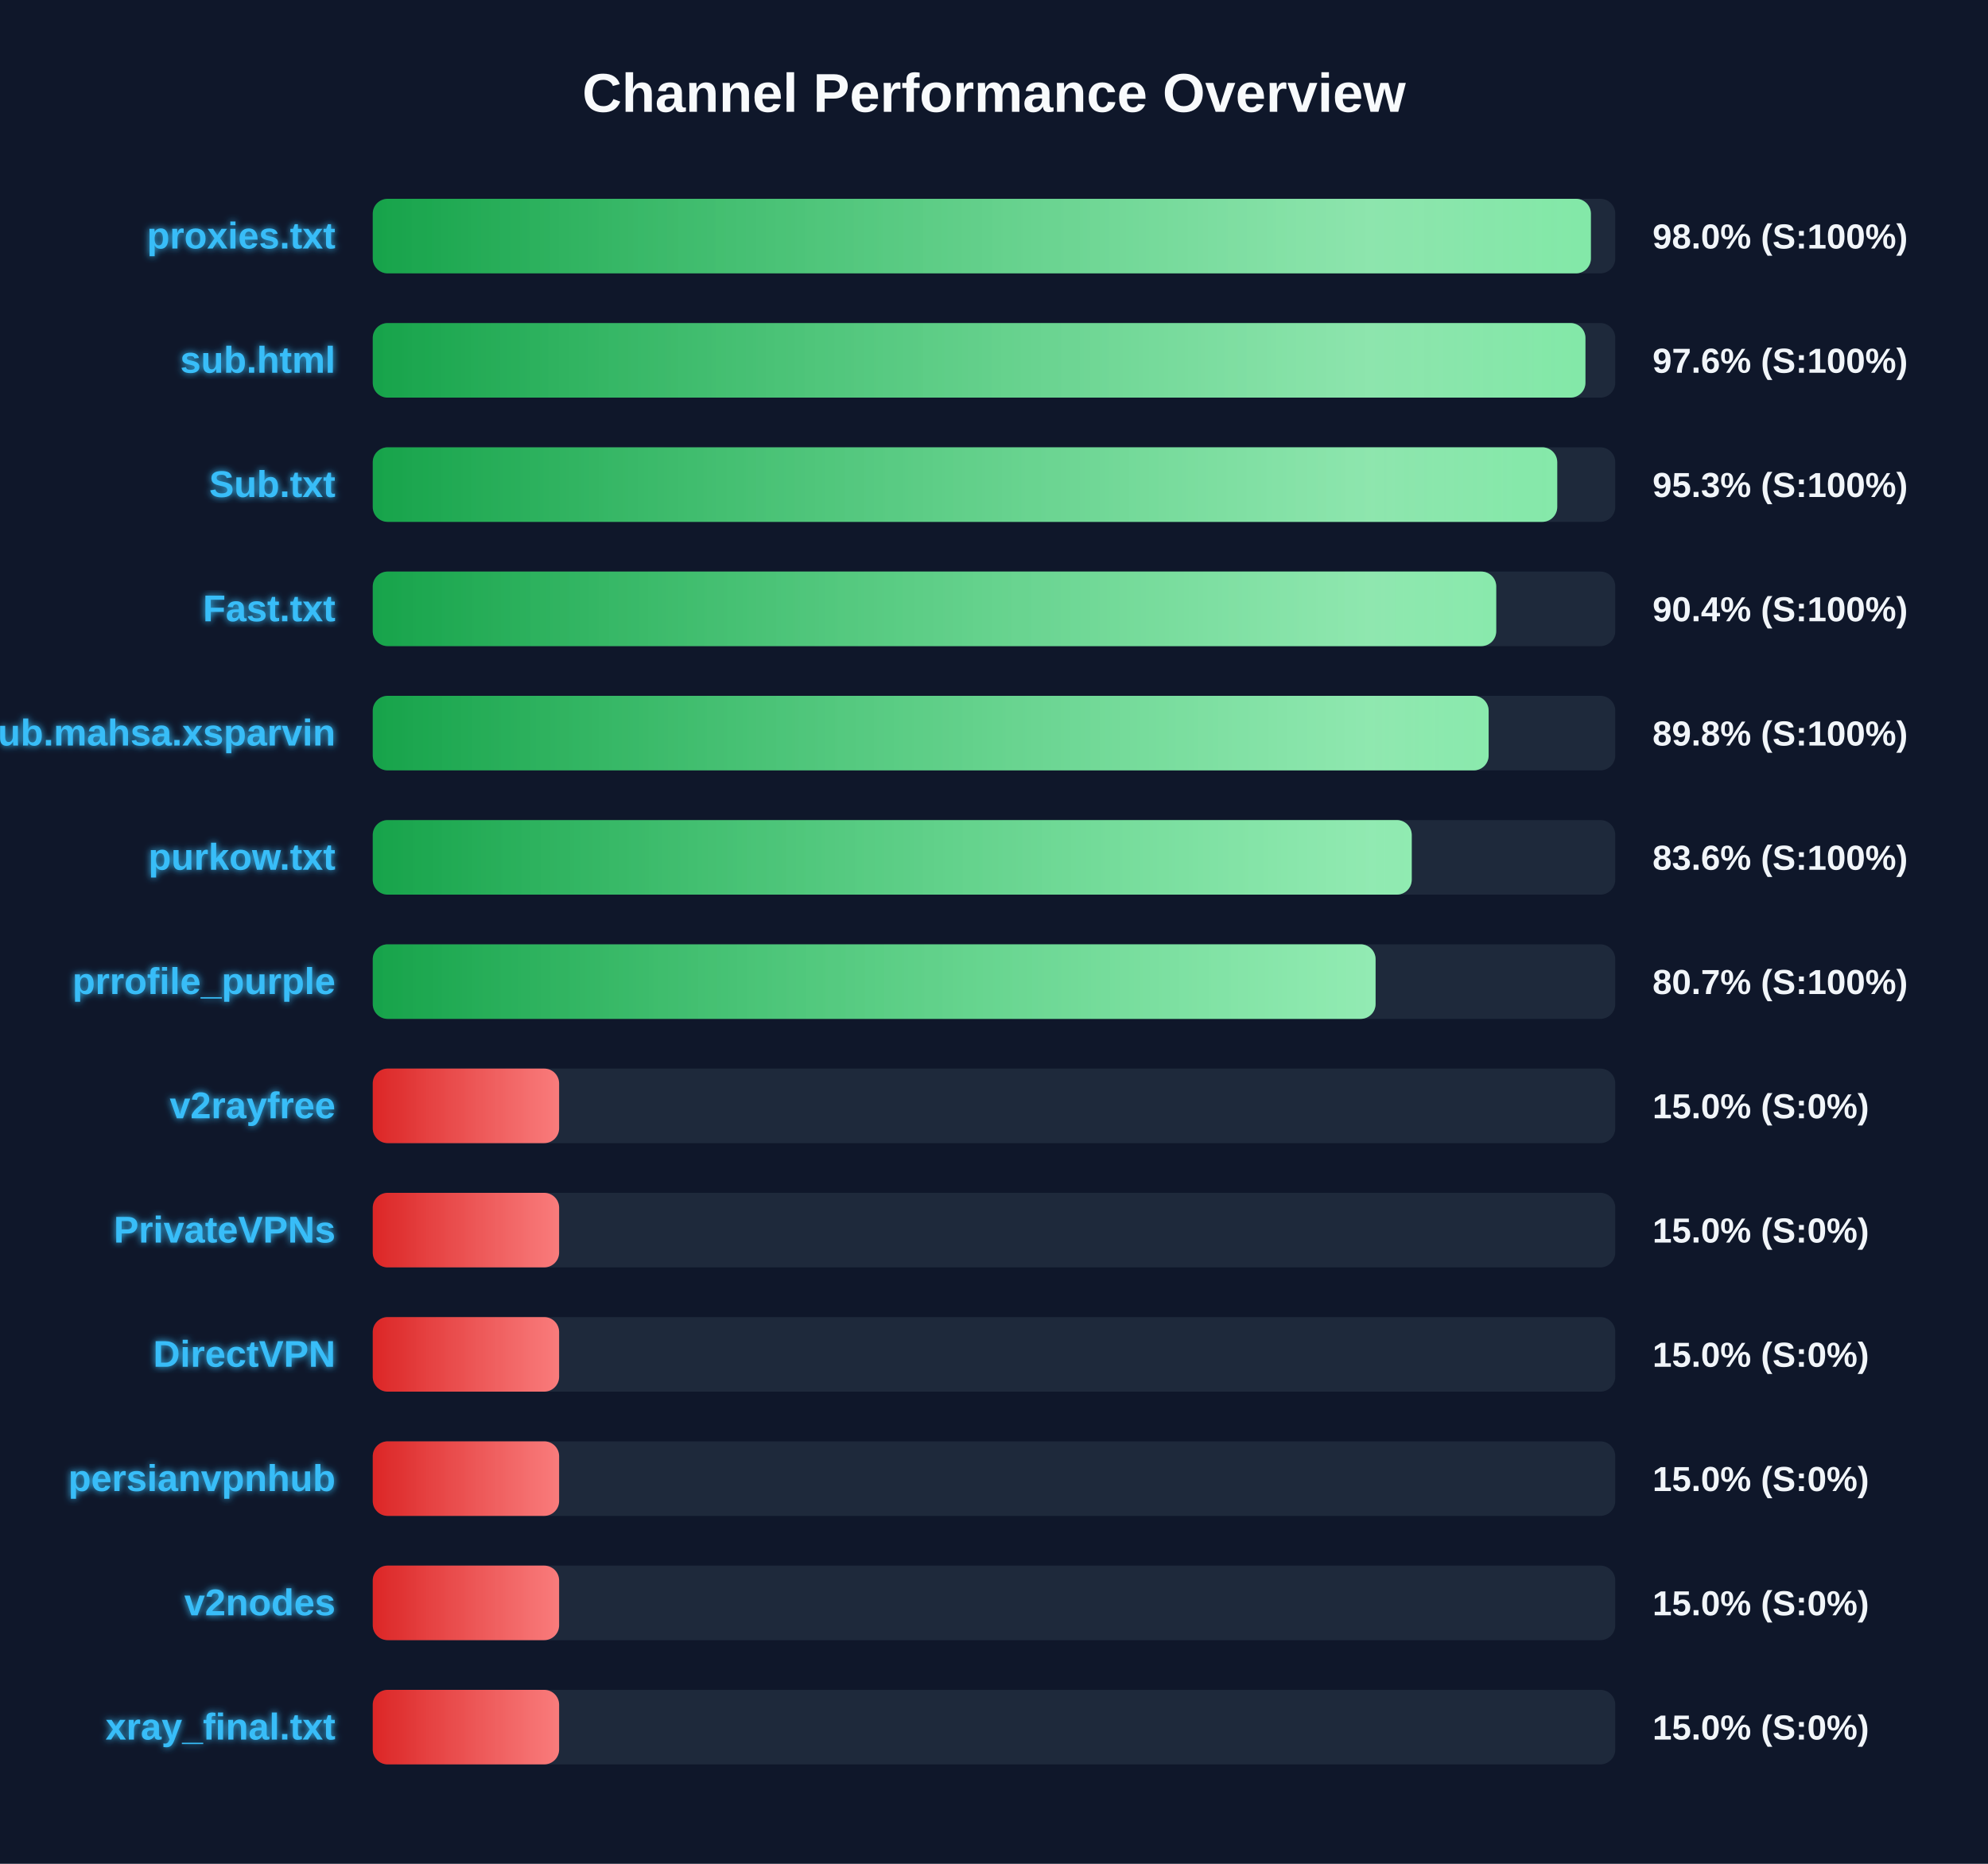
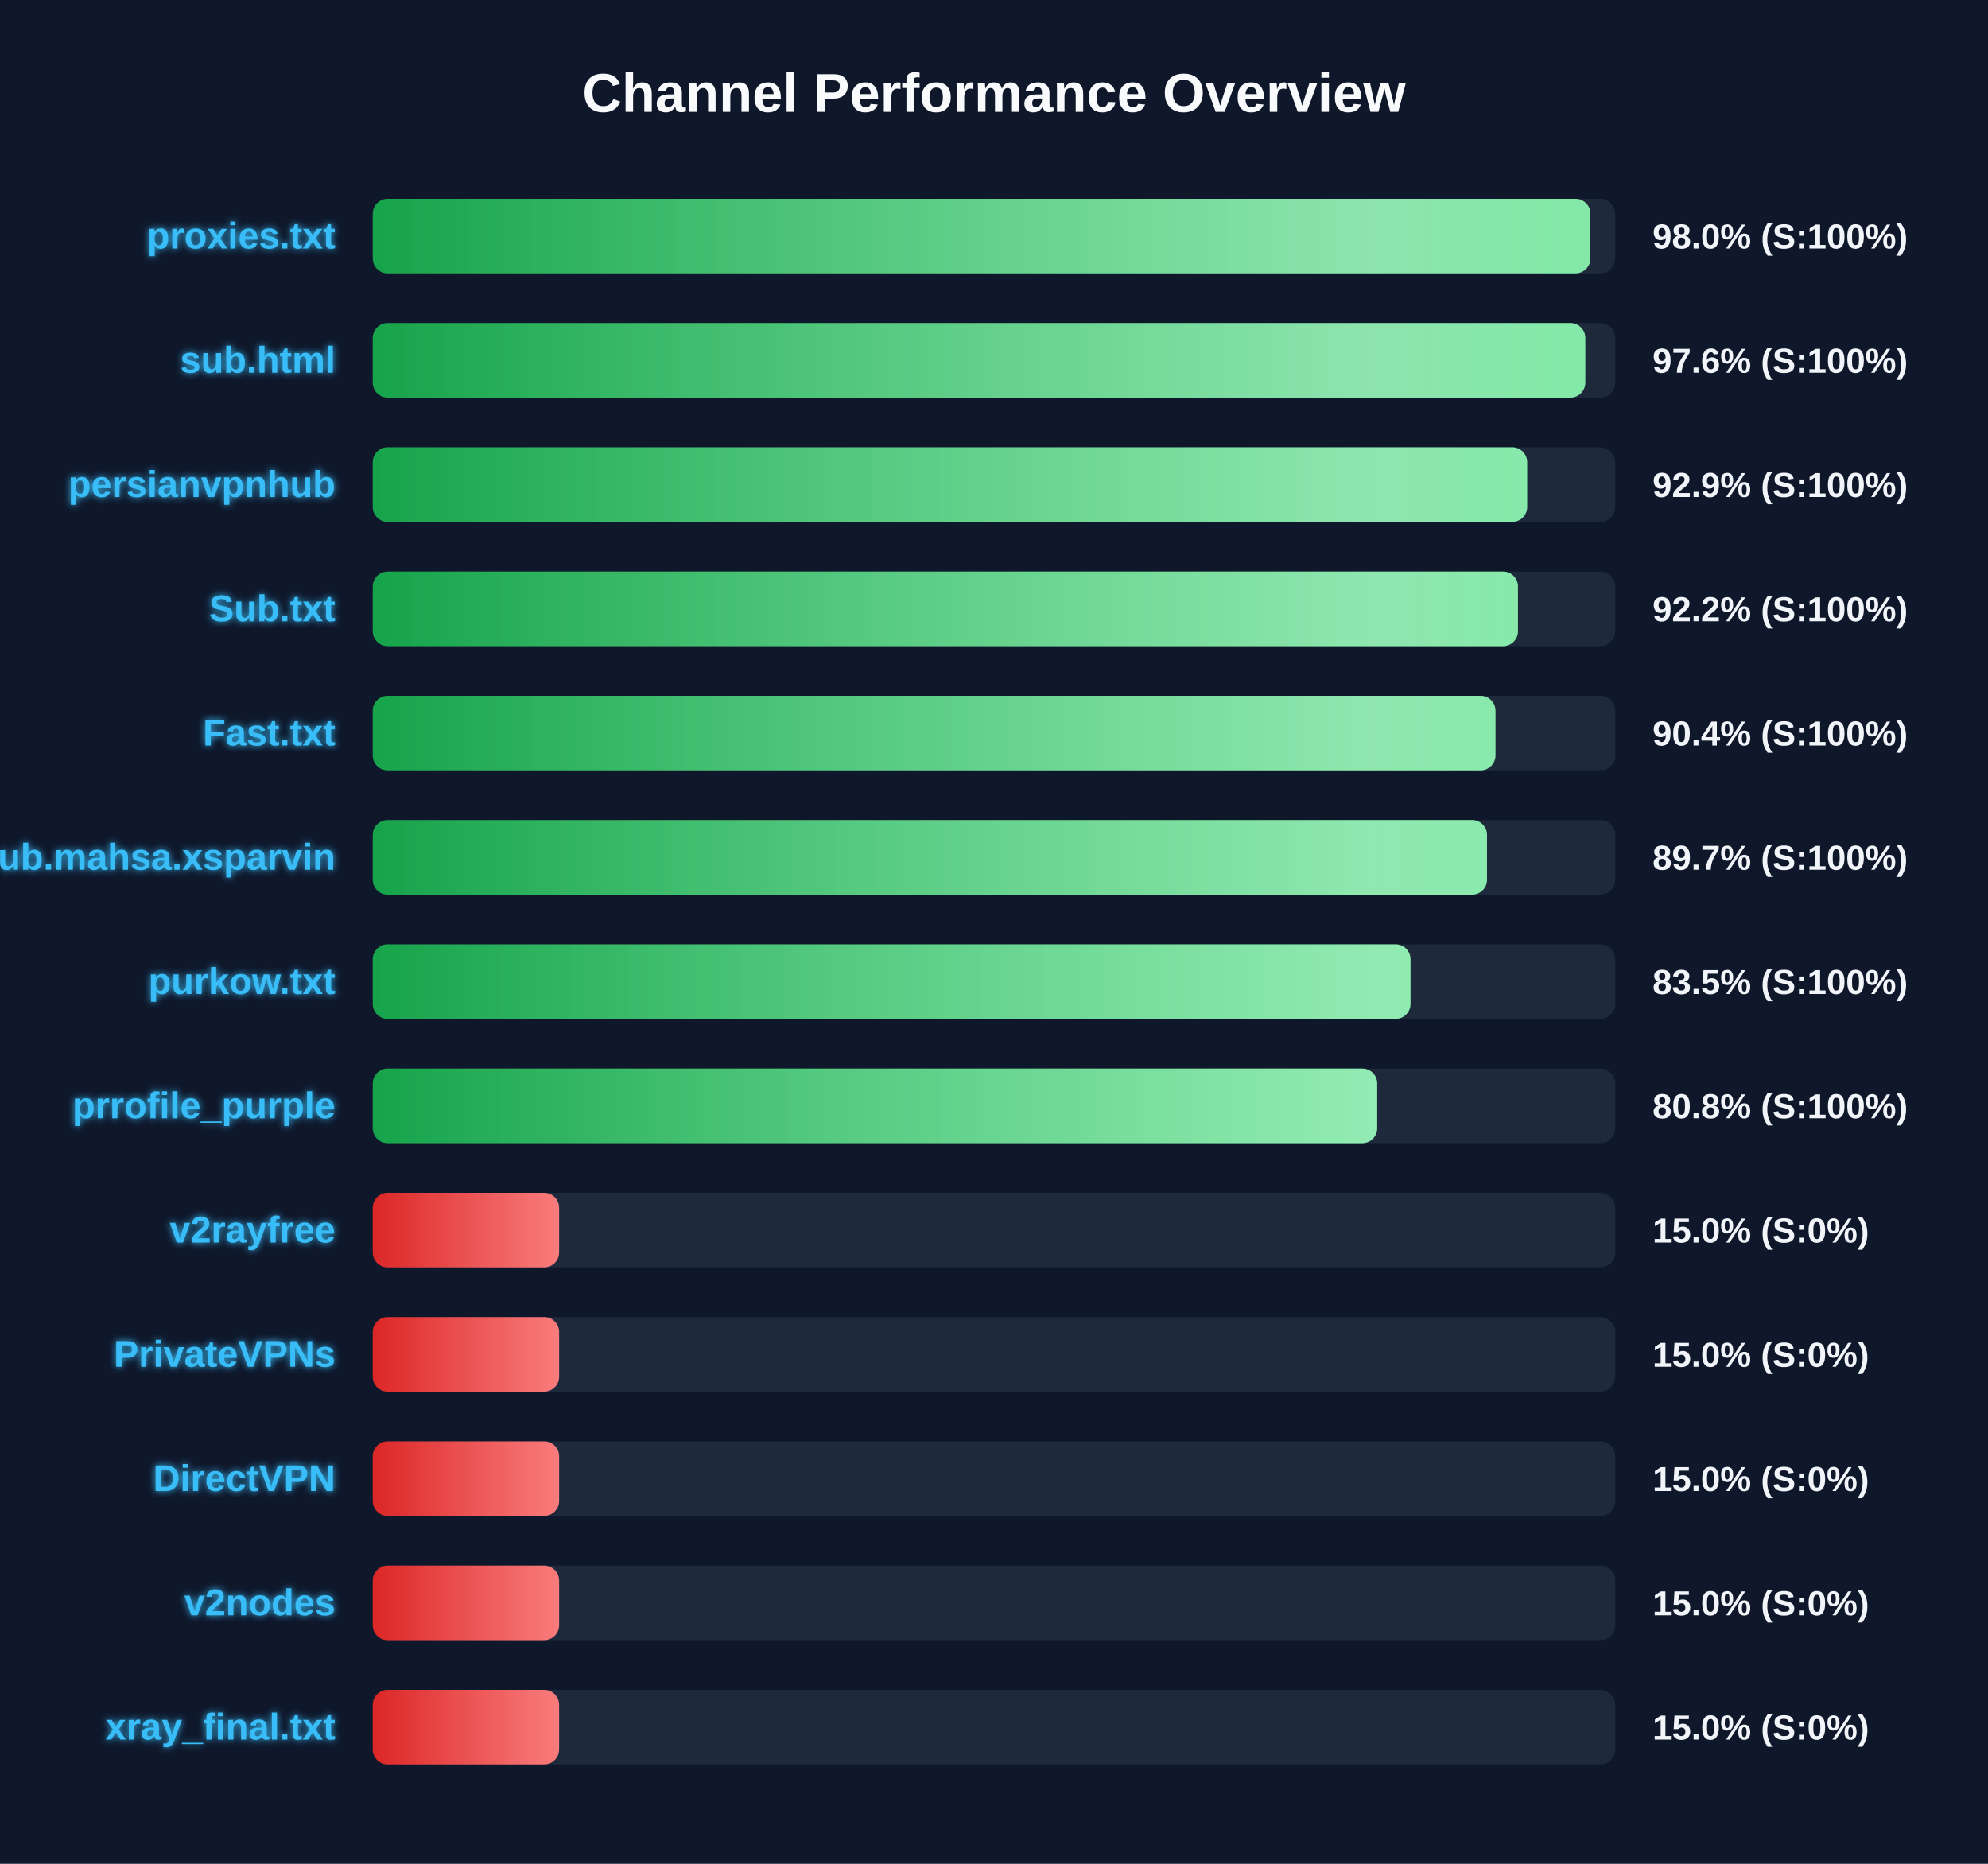
<svg xmlns="http://www.w3.org/2000/svg" width="800" height="750" version="1.1">
  <defs>
    <linearGradient id="grad-green" x1="0%" y1="0%" x2="100%" y2="0%">
      <stop offset="0%" stop-color="#16a34a" />
      <stop offset="100%" stop-color="#4ade80" />
    </linearGradient>
    <linearGradient id="grad-yellow" x1="0%" y1="0%" x2="100%" y2="0%">
      <stop offset="0%" stop-color="#ca8a04" />
      <stop offset="100%" stop-color="#fde047" />
    </linearGradient>
    <linearGradient id="grad-red" x1="0%" y1="0%" x2="100%" y2="0%">
      <stop offset="0%" stop-color="#dc2626" />
      <stop offset="100%" stop-color="#f87171" />
    </linearGradient>
    <linearGradient id="shimmer" x1="0%" y1="0%" x2="100%" y2="0%">
      <stop offset="0%" stop-color="rgba(255,255,255,0)" />
      <stop offset="50%" stop-color="rgba(255,255,255,0.4)" />
      <stop offset="100%" stop-color="rgba(255,255,255,0)" />
    </linearGradient>
    <filter id="glow" x="-20%" y="-20%" width="140%" height="140%">
      <feGaussianBlur stdDeviation="1.5" result="blur" />
      <feComposite in="SourceGraphic" in2="blur" operator="over" />
    </filter>
  </defs>
  <style>
        .bg-rect { fill: #0f172a; }
        .title { font: bold 22px 'Segoe UI', Arial, sans-serif; fill: #f8fafc; }
        .row { font: bold 15px 'Segoe UI', Arial, sans-serif; fill: #38bdf8; filter: url(#glow); }
        .score { font: bold 14px 'Segoe UI', Arial, sans-serif; fill: #f1f5f9; }
        @keyframes shimmer-anim {
            0% { transform: translateX(-100%); }
            100% { transform: translateX(200%); }
        }
        .shimmer-rect {
            animation: shimmer-anim 2.5s infinite linear;
        }
    </style>
  <rect width="100%" height="100%" class="bg-rect" />
  <text x="400" y="45" text-anchor="middle" class="title">Channel Performance Overview</text>
  <rect x="150" y="80" width="500" height="30" fill="#1e293b" rx="6" />
  <clipPath id="clip-0">
-     <rect x="150" y="80" width="490.2" height="30" rx="6" />
+     <rect x="150" y="80" width="490.0" height="30" rx="6" />
  </clipPath>
-   <rect x="150" y="80" width="490.2" height="30" fill="url(#grad-green)" rx="6" />
+   <rect x="150" y="80" width="490.0" height="30" fill="url(#grad-green)" rx="6" />
  <g clip-path="url(#clip-0)">
    <rect x="150" y="80" width="100%" height="30" fill="url(#shimmer)" class="shimmer-rect" />
  </g>
  <text x="135" y="100" text-anchor="end" class="row">proxies.txt</text>
  <text x="665" y="100" text-anchor="start" class="score">98.0% (S:100%)</text>
  <rect x="150" y="130" width="500" height="30" fill="#1e293b" rx="6" />
  <clipPath id="clip-1">
-     <rect x="150" y="130" width="488.0" height="30" rx="6" />
+     <rect x="150" y="130" width="487.95" height="30" rx="6" />
  </clipPath>
-   <rect x="150" y="130" width="488.0" height="30" fill="url(#grad-green)" rx="6" />
+   <rect x="150" y="130" width="487.95" height="30" fill="url(#grad-green)" rx="6" />
  <g clip-path="url(#clip-1)">
    <rect x="150" y="130" width="100%" height="30" fill="url(#shimmer)" class="shimmer-rect" />
  </g>
  <text x="135" y="150" text-anchor="end" class="row">sub.html</text>
  <text x="665" y="150" text-anchor="start" class="score">97.6% (S:100%)</text>
  <rect x="150" y="180" width="500" height="30" fill="#1e293b" rx="6" />
  <clipPath id="clip-2">
-     <rect x="150" y="180" width="476.65" height="30" rx="6" />
+     <rect x="150" y="180" width="464.55" height="30" rx="6" />
  </clipPath>
-   <rect x="150" y="180" width="476.65" height="30" fill="url(#grad-green)" rx="6" />
+   <rect x="150" y="180" width="464.55" height="30" fill="url(#grad-green)" rx="6" />
  <g clip-path="url(#clip-2)">
    <rect x="150" y="180" width="100%" height="30" fill="url(#shimmer)" class="shimmer-rect" />
  </g>
-   <text x="135" y="200" text-anchor="end" class="row">Sub.txt</text>
-   <text x="665" y="200" text-anchor="start" class="score">95.3% (S:100%)</text>
+   <text x="135" y="200" text-anchor="end" class="row">persianvpnhub</text>
+   <text x="665" y="200" text-anchor="start" class="score">92.9% (S:100%)</text>
  <rect x="150" y="230" width="500" height="30" fill="#1e293b" rx="6" />
  <clipPath id="clip-3">
-     <rect x="150" y="230" width="452.1" height="30" rx="6" />
+     <rect x="150" y="230" width="460.85" height="30" rx="6" />
  </clipPath>
-   <rect x="150" y="230" width="452.1" height="30" fill="url(#grad-green)" rx="6" />
+   <rect x="150" y="230" width="460.85" height="30" fill="url(#grad-green)" rx="6" />
  <g clip-path="url(#clip-3)">
    <rect x="150" y="230" width="100%" height="30" fill="url(#shimmer)" class="shimmer-rect" />
  </g>
-   <text x="135" y="250" text-anchor="end" class="row">Fast.txt</text>
-   <text x="665" y="250" text-anchor="start" class="score">90.4% (S:100%)</text>
+   <text x="135" y="250" text-anchor="end" class="row">Sub.txt</text>
+   <text x="665" y="250" text-anchor="start" class="score">92.2% (S:100%)</text>
  <rect x="150" y="280" width="500" height="30" fill="#1e293b" rx="6" />
  <clipPath id="clip-4">
-     <rect x="150" y="280" width="449.05" height="30" rx="6" />
+     <rect x="150" y="280" width="451.8" height="30" rx="6" />
  </clipPath>
-   <rect x="150" y="280" width="449.05" height="30" fill="url(#grad-green)" rx="6" />
+   <rect x="150" y="280" width="451.8" height="30" fill="url(#grad-green)" rx="6" />
  <g clip-path="url(#clip-4)">
    <rect x="150" y="280" width="100%" height="30" fill="url(#shimmer)" class="shimmer-rect" />
  </g>
-   <text x="135" y="300" text-anchor="end" class="row">Sub.mahsa.xsparvin</text>
-   <text x="665" y="300" text-anchor="start" class="score">89.8% (S:100%)</text>
+   <text x="135" y="300" text-anchor="end" class="row">Fast.txt</text>
+   <text x="665" y="300" text-anchor="start" class="score">90.4% (S:100%)</text>
  <rect x="150" y="330" width="500" height="30" fill="#1e293b" rx="6" />
  <clipPath id="clip-5">
-     <rect x="150" y="330" width="418.1" height="30" rx="6" />
+     <rect x="150" y="330" width="448.4" height="30" rx="6" />
  </clipPath>
-   <rect x="150" y="330" width="418.1" height="30" fill="url(#grad-green)" rx="6" />
+   <rect x="150" y="330" width="448.4" height="30" fill="url(#grad-green)" rx="6" />
  <g clip-path="url(#clip-5)">
    <rect x="150" y="330" width="100%" height="30" fill="url(#shimmer)" class="shimmer-rect" />
  </g>
-   <text x="135" y="350" text-anchor="end" class="row">purkow.txt</text>
-   <text x="665" y="350" text-anchor="start" class="score">83.6% (S:100%)</text>
+   <text x="135" y="350" text-anchor="end" class="row">Sub.mahsa.xsparvin</text>
+   <text x="665" y="350" text-anchor="start" class="score">89.7% (S:100%)</text>
  <rect x="150" y="380" width="500" height="30" fill="#1e293b" rx="6" />
  <clipPath id="clip-6">
-     <rect x="150" y="380" width="403.55" height="30" rx="6" />
+     <rect x="150" y="380" width="417.6" height="30" rx="6" />
  </clipPath>
-   <rect x="150" y="380" width="403.55" height="30" fill="url(#grad-green)" rx="6" />
+   <rect x="150" y="380" width="417.6" height="30" fill="url(#grad-green)" rx="6" />
  <g clip-path="url(#clip-6)">
    <rect x="150" y="380" width="100%" height="30" fill="url(#shimmer)" class="shimmer-rect" />
  </g>
-   <text x="135" y="400" text-anchor="end" class="row">prrofile_purple</text>
-   <text x="665" y="400" text-anchor="start" class="score">80.7% (S:100%)</text>
+   <text x="135" y="400" text-anchor="end" class="row">purkow.txt</text>
+   <text x="665" y="400" text-anchor="start" class="score">83.5% (S:100%)</text>
  <rect x="150" y="430" width="500" height="30" fill="#1e293b" rx="6" />
  <clipPath id="clip-7">
-     <rect x="150" y="430" width="75.0" height="30" rx="6" />
+     <rect x="150" y="430" width="404.2" height="30" rx="6" />
  </clipPath>
-   <rect x="150" y="430" width="75.0" height="30" fill="url(#grad-red)" rx="6" />
+   <rect x="150" y="430" width="404.2" height="30" fill="url(#grad-green)" rx="6" />
  <g clip-path="url(#clip-7)">
    <rect x="150" y="430" width="100%" height="30" fill="url(#shimmer)" class="shimmer-rect" />
  </g>
-   <text x="135" y="450" text-anchor="end" class="row">v2rayfree</text>
-   <text x="665" y="450" text-anchor="start" class="score">15.0% (S:0%)</text>
+   <text x="135" y="450" text-anchor="end" class="row">prrofile_purple</text>
+   <text x="665" y="450" text-anchor="start" class="score">80.8% (S:100%)</text>
  <rect x="150" y="480" width="500" height="30" fill="#1e293b" rx="6" />
  <clipPath id="clip-8">
    <rect x="150" y="480" width="75.0" height="30" rx="6" />
  </clipPath>
  <rect x="150" y="480" width="75.0" height="30" fill="url(#grad-red)" rx="6" />
  <g clip-path="url(#clip-8)">
    <rect x="150" y="480" width="100%" height="30" fill="url(#shimmer)" class="shimmer-rect" />
  </g>
-   <text x="135" y="500" text-anchor="end" class="row">PrivateVPNs</text>
+   <text x="135" y="500" text-anchor="end" class="row">v2rayfree</text>
  <text x="665" y="500" text-anchor="start" class="score">15.0% (S:0%)</text>
  <rect x="150" y="530" width="500" height="30" fill="#1e293b" rx="6" />
  <clipPath id="clip-9">
    <rect x="150" y="530" width="75.0" height="30" rx="6" />
  </clipPath>
  <rect x="150" y="530" width="75.0" height="30" fill="url(#grad-red)" rx="6" />
  <g clip-path="url(#clip-9)">
    <rect x="150" y="530" width="100%" height="30" fill="url(#shimmer)" class="shimmer-rect" />
  </g>
-   <text x="135" y="550" text-anchor="end" class="row">DirectVPN</text>
+   <text x="135" y="550" text-anchor="end" class="row">PrivateVPNs</text>
  <text x="665" y="550" text-anchor="start" class="score">15.0% (S:0%)</text>
  <rect x="150" y="580" width="500" height="30" fill="#1e293b" rx="6" />
  <clipPath id="clip-10">
    <rect x="150" y="580" width="75.0" height="30" rx="6" />
  </clipPath>
  <rect x="150" y="580" width="75.0" height="30" fill="url(#grad-red)" rx="6" />
  <g clip-path="url(#clip-10)">
    <rect x="150" y="580" width="100%" height="30" fill="url(#shimmer)" class="shimmer-rect" />
  </g>
-   <text x="135" y="600" text-anchor="end" class="row">persianvpnhub</text>
+   <text x="135" y="600" text-anchor="end" class="row">DirectVPN</text>
  <text x="665" y="600" text-anchor="start" class="score">15.0% (S:0%)</text>
  <rect x="150" y="630" width="500" height="30" fill="#1e293b" rx="6" />
  <clipPath id="clip-11">
    <rect x="150" y="630" width="75.0" height="30" rx="6" />
  </clipPath>
  <rect x="150" y="630" width="75.0" height="30" fill="url(#grad-red)" rx="6" />
  <g clip-path="url(#clip-11)">
    <rect x="150" y="630" width="100%" height="30" fill="url(#shimmer)" class="shimmer-rect" />
  </g>
  <text x="135" y="650" text-anchor="end" class="row">v2nodes</text>
  <text x="665" y="650" text-anchor="start" class="score">15.0% (S:0%)</text>
  <rect x="150" y="680" width="500" height="30" fill="#1e293b" rx="6" />
  <clipPath id="clip-12">
    <rect x="150" y="680" width="75.0" height="30" rx="6" />
  </clipPath>
  <rect x="150" y="680" width="75.0" height="30" fill="url(#grad-red)" rx="6" />
  <g clip-path="url(#clip-12)">
    <rect x="150" y="680" width="100%" height="30" fill="url(#shimmer)" class="shimmer-rect" />
  </g>
  <text x="135" y="700" text-anchor="end" class="row">xray_final.txt</text>
  <text x="665" y="700" text-anchor="start" class="score">15.0% (S:0%)</text>
</svg>
